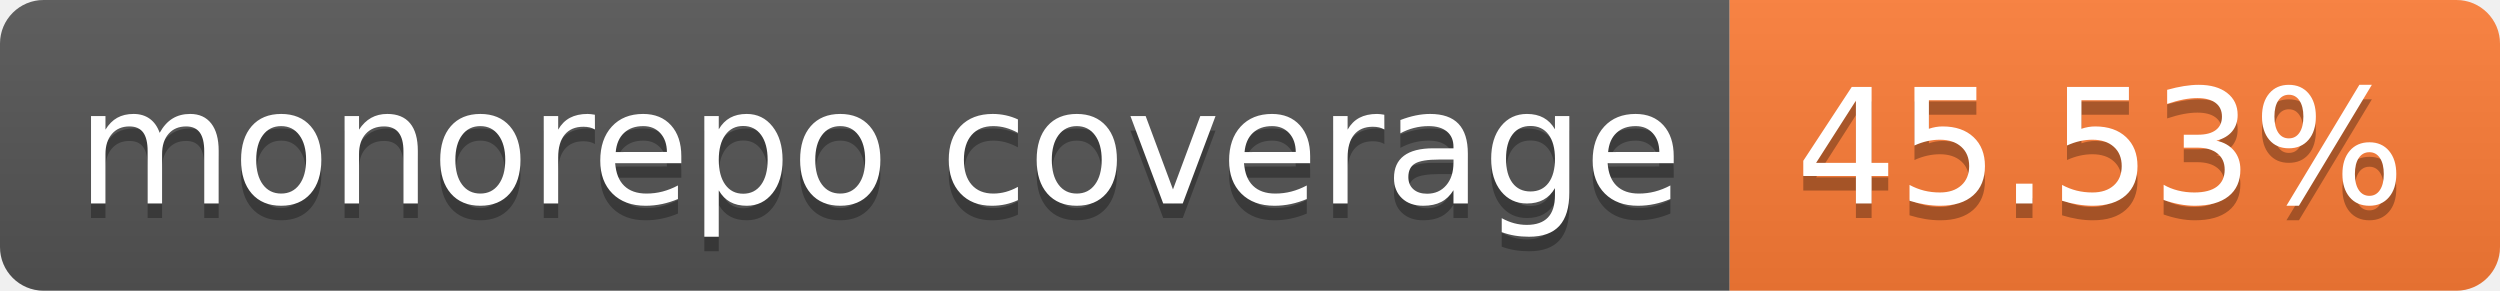
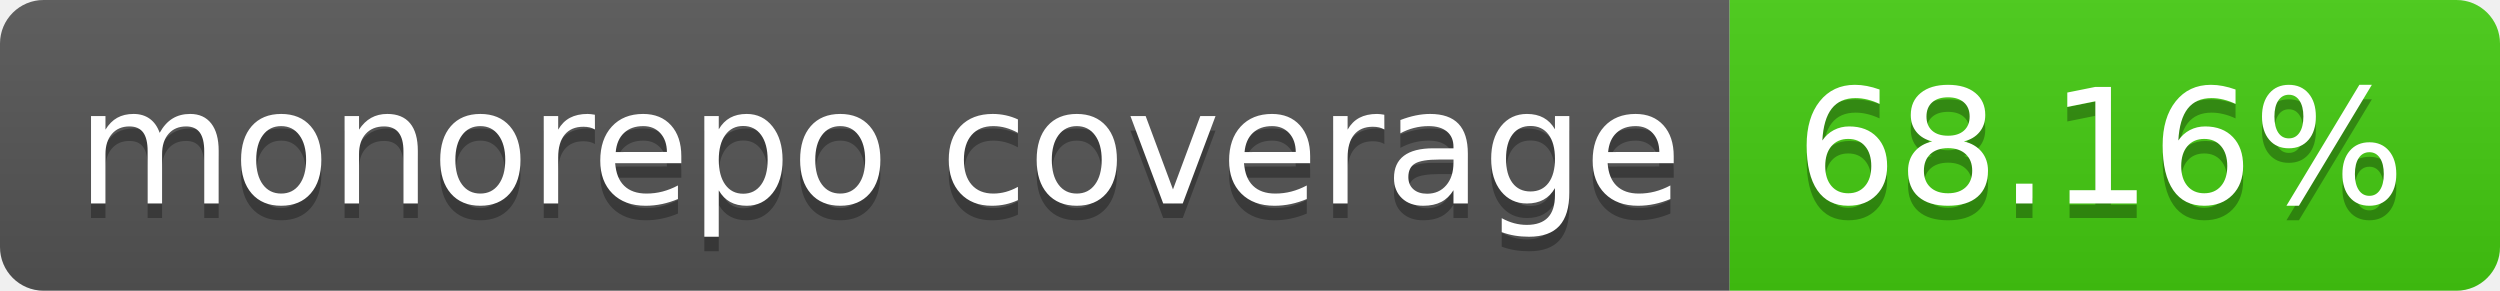
- <svg xmlns="http://www.w3.org/2000/svg" width="172" height="20" role="img" aria-label="monorepo coverage: 45.53%">
+ <svg xmlns="http://www.w3.org/2000/svg" width="172" height="20" role="img" aria-label="monorepo coverage: 68.16%">
  <linearGradient id="s" x2="0" y2="100%">
    <stop offset="0" stop-color="#bbb" stop-opacity=".1" />
    <stop offset="1" stop-opacity=".1" />
  </linearGradient>
  <clipPath id="r">
    <rect width="172" height="20" rx="3" fill="#fff" />
  </clipPath>
  <g clip-path="url(#r)">
    <rect width="119" height="20" fill="#555" />
-     <rect x="119" width="53" height="20" fill="#fe7d37" />
+     <rect x="119" width="53" height="20" fill="#4c1" />
    <rect width="172" height="20" fill="url(#s)" />
  </g>
  <g fill="#fff" text-anchor="middle" font-family="Verdana,Geneva,DejaVu Sans,sans-serif" text-rendering="geometricPrecision" font-size="110">
    <text aria-hidden="true" x="605" y="150" fill="#010101" fill-opacity=".3" transform="scale(.1)" textLength="1090">monorepo coverage</text>
    <text x="605" y="140" transform="scale(.1)" fill="#fff" textLength="1090">monorepo coverage</text>
-     <text aria-hidden="true" x="1445" y="150" fill="#010101" fill-opacity=".3" transform="scale(.1)" textLength="430">45.53%</text>
-     <text x="1445" y="140" transform="scale(.1)" fill="#fff" textLength="430">45.53%</text>
+     <text aria-hidden="true" x="1445" y="150" fill="#010101" fill-opacity=".3" transform="scale(.1)" textLength="430">68.16%</text>
+     <text x="1445" y="140" transform="scale(.1)" fill="#fff" textLength="430">68.16%</text>
  </g>
</svg>
